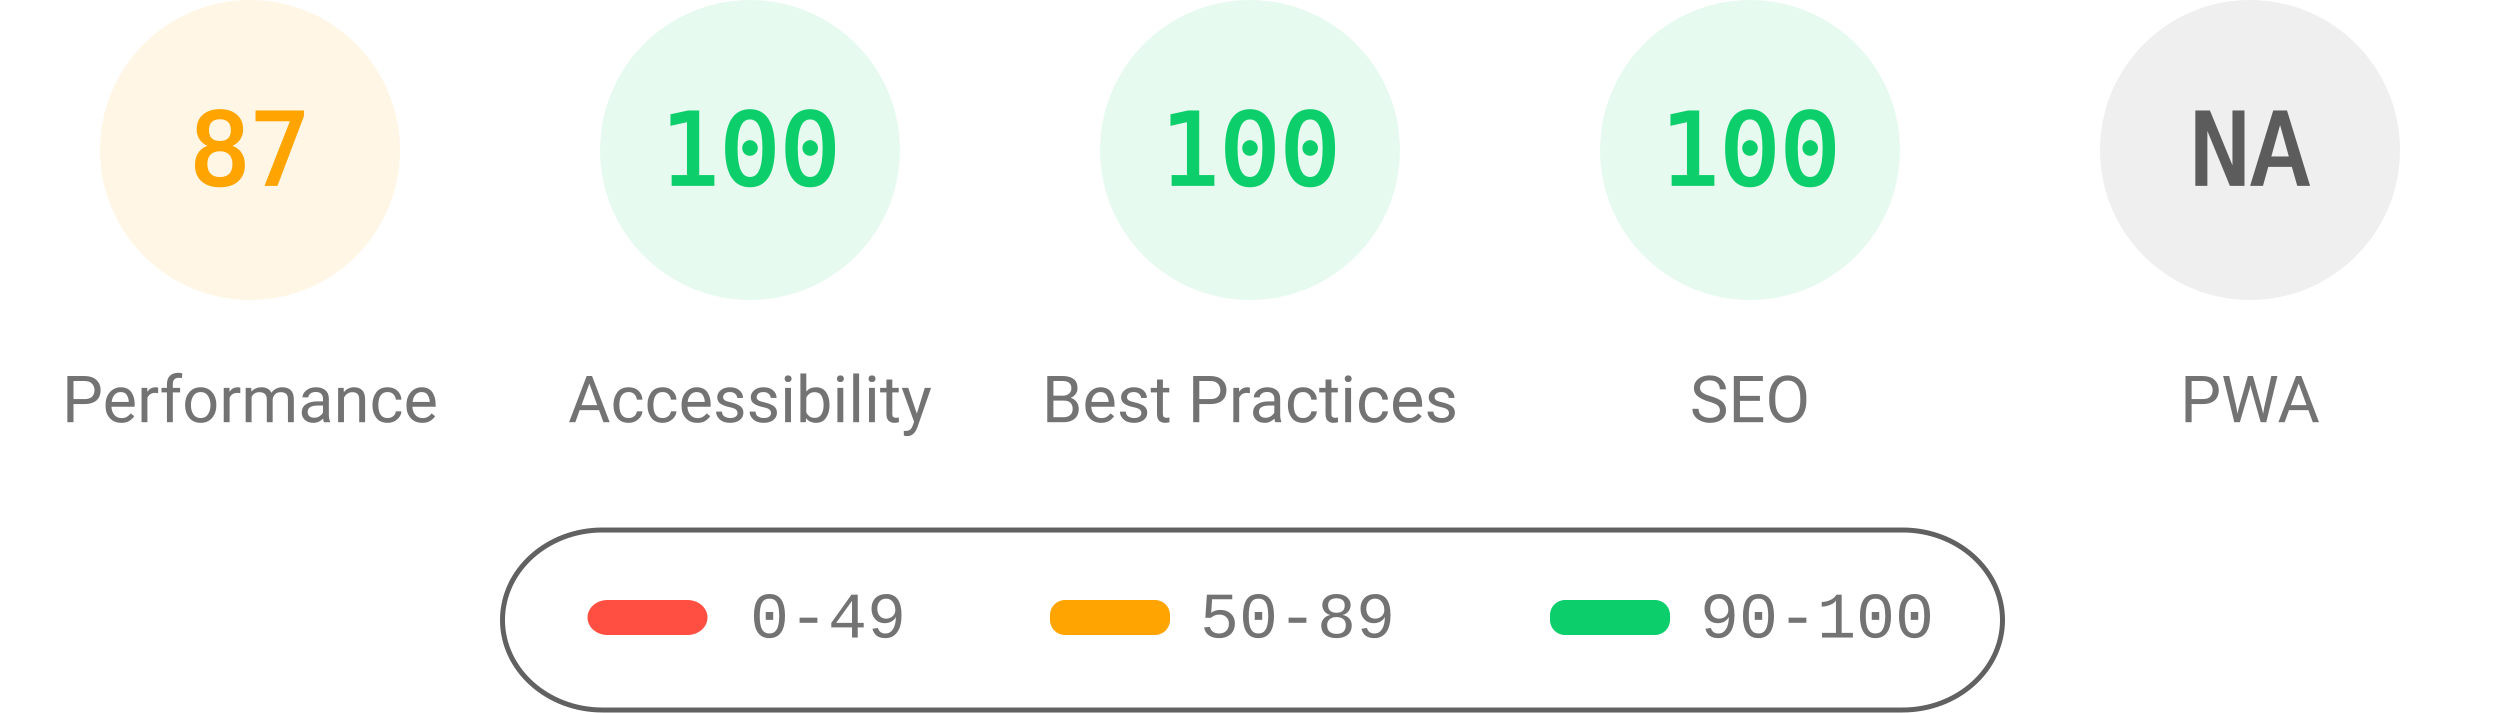
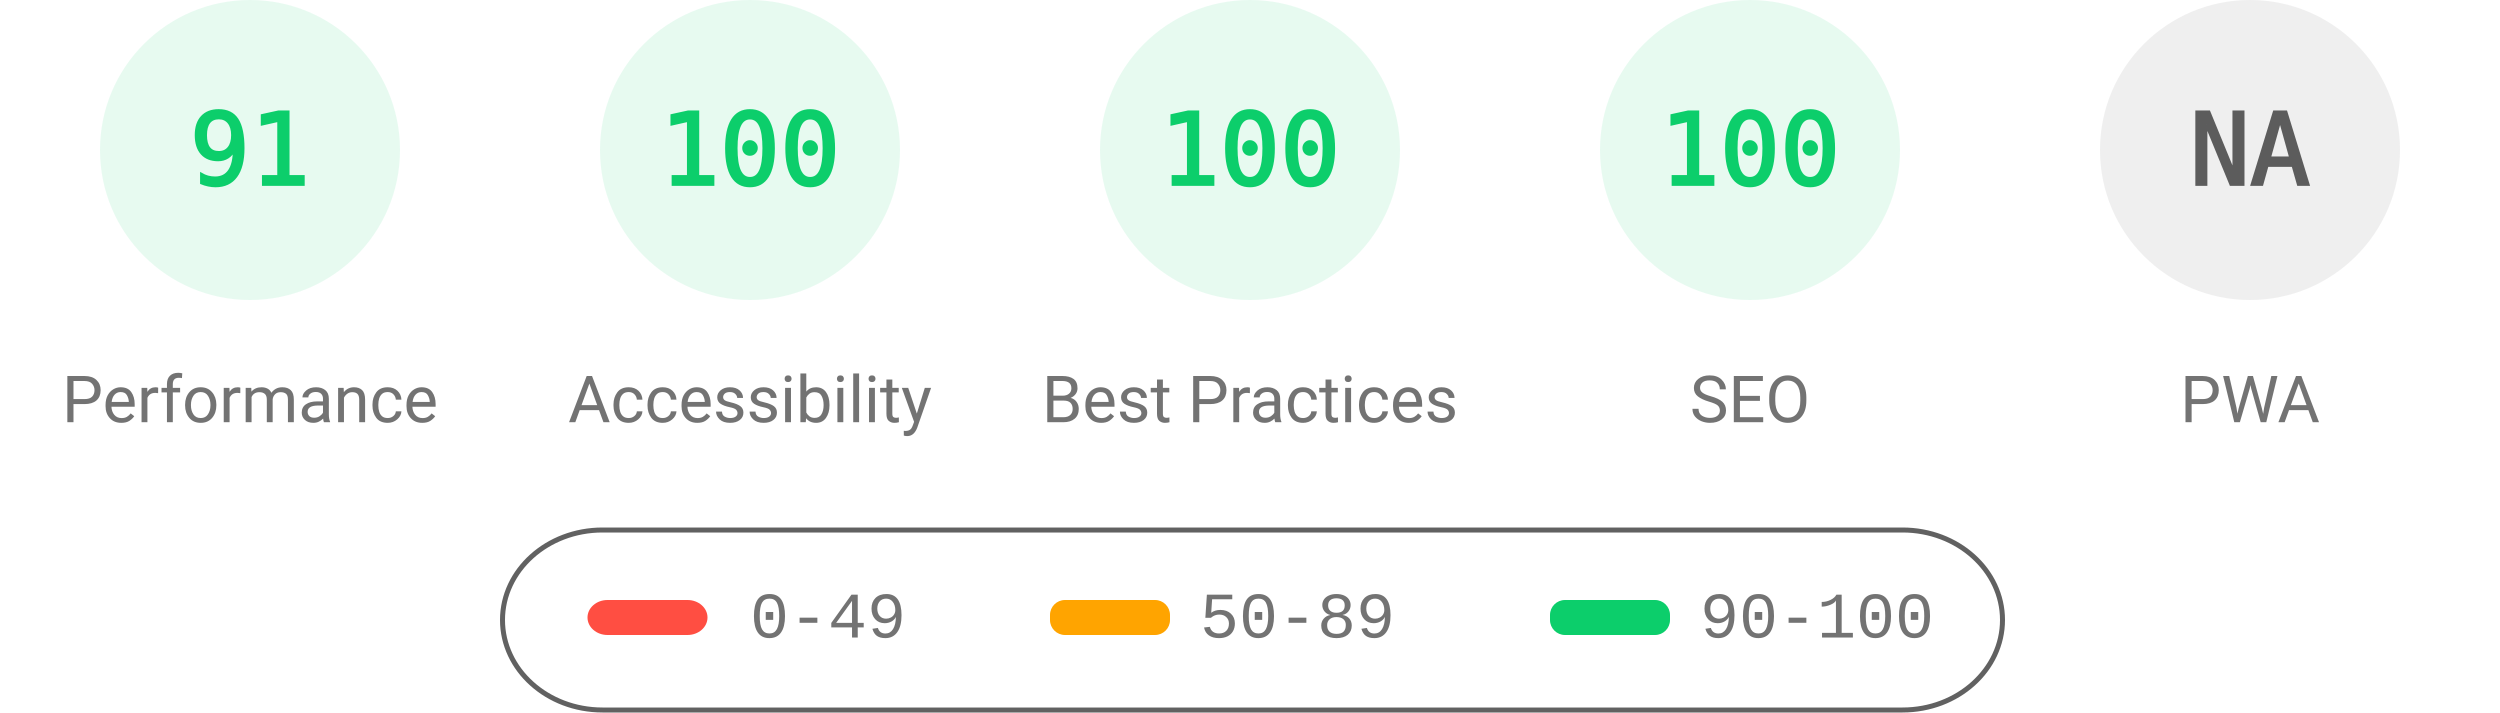
<svg xmlns="http://www.w3.org/2000/svg" fill="none" width="1000" height="285">
  <style>.gauge-base{opacity:.1}.gauge-arc{fill:none;animation-delay:250ms;stroke-linecap:round;transform:rotate(-90deg);transform-origin:100px 60px;animation:load-gauge 1s ease forwards}.guage-text{font-size:40px;font-family:monospace;text-align:center}.guage-red{color:#ff4e42;fill:#ff4e42;stroke:#ff4e42}.guage-orange{color:#ffa400;fill:#ffa400;stroke:#ffa400}.guage-green{color:#0cce6b;fill:#0cce6b;stroke:#0cce6b}.guage-undefined{color:#5c5c5c;fill:#5c5c5c;stroke:#5c5c5c}.guage-title{color:#737373;fill:#737373;stroke:none;font-size:26px;line-height:26px;font-family:Roboto,Halvetica,Arial,sans-serif}@keyframes load-gauge{from{stroke-dasharray:0 352.858}}</style>
-   <svg class="guage-div guage-perf guage-orange" viewBox="0 0 200 200" width="200" height="200">
+   <svg class="guage-div guage-perf guage-green" viewBox="0 0 200 200" width="200" height="200">
    <circle class="gauge-base" r="56" cx="100" cy="60" stroke-width="8" />
-     <circle class="gauge-arc guage-arc-1" r="56" cx="100" cy="60" stroke-width="8" style="stroke-dasharray:306.116,351.858" />
-     <text class="guage-text" x="100" y="60" alignment-baseline="central" dominant-baseline="central" text-anchor="middle">87</text>
+     <circle class="gauge-arc guage-arc-1" r="56" cx="100" cy="60" stroke-width="8" style="stroke-dasharray:320.191,351.858" />
+     <text class="guage-text" x="100" y="60" alignment-baseline="central" dominant-baseline="central" text-anchor="middle">91</text>
    <text class="guage-title" x="100" y="160" alignment-baseline="central" dominant-baseline="central" text-anchor="middle">Performance</text>
  </svg>
  <svg class="guage-div guage-acc guage-green" viewBox="0 0 200 200" width="200" height="200" x="200">
    <circle class="gauge-base" r="56" cx="100" cy="60" stroke-width="8" />
    <circle class="gauge-arc guage-arc-2" r="56" cx="100" cy="60" stroke-width="8" style="stroke-dasharray:351.858,351.858" />
    <text class="guage-text" x="100" y="60" alignment-baseline="central" dominant-baseline="central" text-anchor="middle">100</text>
    <text class="guage-title" x="100" y="160" alignment-baseline="central" dominant-baseline="central" text-anchor="middle">Accessibility</text>
  </svg>
  <svg class="guage-div guage-best guage-green" viewBox="0 0 200 200" width="200" height="200" x="400">
    <circle class="gauge-base" r="56" cx="100" cy="60" stroke-width="8" />
    <circle class="gauge-arc guage-arc-3" r="56" cx="100" cy="60" stroke-width="8" style="stroke-dasharray:351.858,351.858" />
    <text class="guage-text" x="100" y="60" alignment-baseline="central" dominant-baseline="central" text-anchor="middle">100</text>
    <text class="guage-title" x="100" y="160" alignment-baseline="central" dominant-baseline="central" text-anchor="middle">Best Practices</text>
  </svg>
  <svg class="guage-div guage-seo guage-green" viewBox="0 0 200 200" width="200" height="200" x="600">
    <circle class="gauge-base" r="56" cx="100" cy="60" stroke-width="8" />
    <circle class="gauge-arc guage-arc-4" r="56" cx="100" cy="60" stroke-width="8" style="stroke-dasharray:351.858,351.858" />
    <text class="guage-text" x="100" y="60" alignment-baseline="central" dominant-baseline="central" text-anchor="middle">100</text>
    <text class="guage-title" x="100" y="160" alignment-baseline="central" dominant-baseline="central" text-anchor="middle">SEO</text>
  </svg>
  <svg class="guage-div guage-pwa guage-undefined" viewBox="0 0 200 200" width="200" height="200" x="800">
    <circle class="gauge-base" r="56" cx="100" cy="60" stroke-width="8" />
    <circle class="gauge-arc guage-arc-4" r="56" cx="100" cy="60" stroke-width="8" style="stroke-dasharray:351.858,351.858" />
    <text class="guage-text" x="100" y="60" alignment-baseline="central" dominant-baseline="central" text-anchor="middle">NA</text>
    <text class="guage-title" x="100" y="160" alignment-baseline="central" dominant-baseline="central" text-anchor="middle">PWA</text>
  </svg>
  <svg width="604" height="76" x="200" y="210">
    <path fill="none" id="canvas_background" d="M-1-1h604v80H-1z" />
    <rect fill-opacity="0" stroke="#616161" stroke-width="2" rx="40" id="svg_2" height="72" width="600" y="2" x="1" fill="#000" />
    <rect stroke="#000" rx="8" id="svg_3" height="14" width="48" y="30" x="35" stroke-opacity="null" stroke-width="0" fill="#ff4e42" />
    <rect stroke="#000" rx="6" id="svg_4" height="14" width="48" y="30" x="220" stroke-opacity="null" stroke-width="0" fill="#ffa400" />
    <rect stroke="#000" rx="6" id="svg_5" height="14" width="48" y="30" x="420" stroke-opacity="null" stroke-width="0" fill="#0cce6b" />
    <text xml:space="preserve" text-anchor="start" font-family="'Courier New', Courier, monospace" font-size="26" id="svg_6" y="45" x="100" stroke-opacity="null" stroke-width="0" stroke="#000" fill="#737373">0-49</text>
    <text xml:space="preserve" text-anchor="start" font-family="'Courier New', Courier, monospace" font-size="26" id="svg_7" y="45" x="280" stroke-opacity="null" stroke-width="0" stroke="#000" fill="#737373">50-89</text>
    <text xml:space="preserve" text-anchor="start" font-family="'Courier New', Courier, monospace" font-size="26" id="svg_8" y="45" x="480" stroke-opacity="null" stroke-width="0" stroke="#000" fill="#737373">90-100</text>
  </svg>
</svg>
